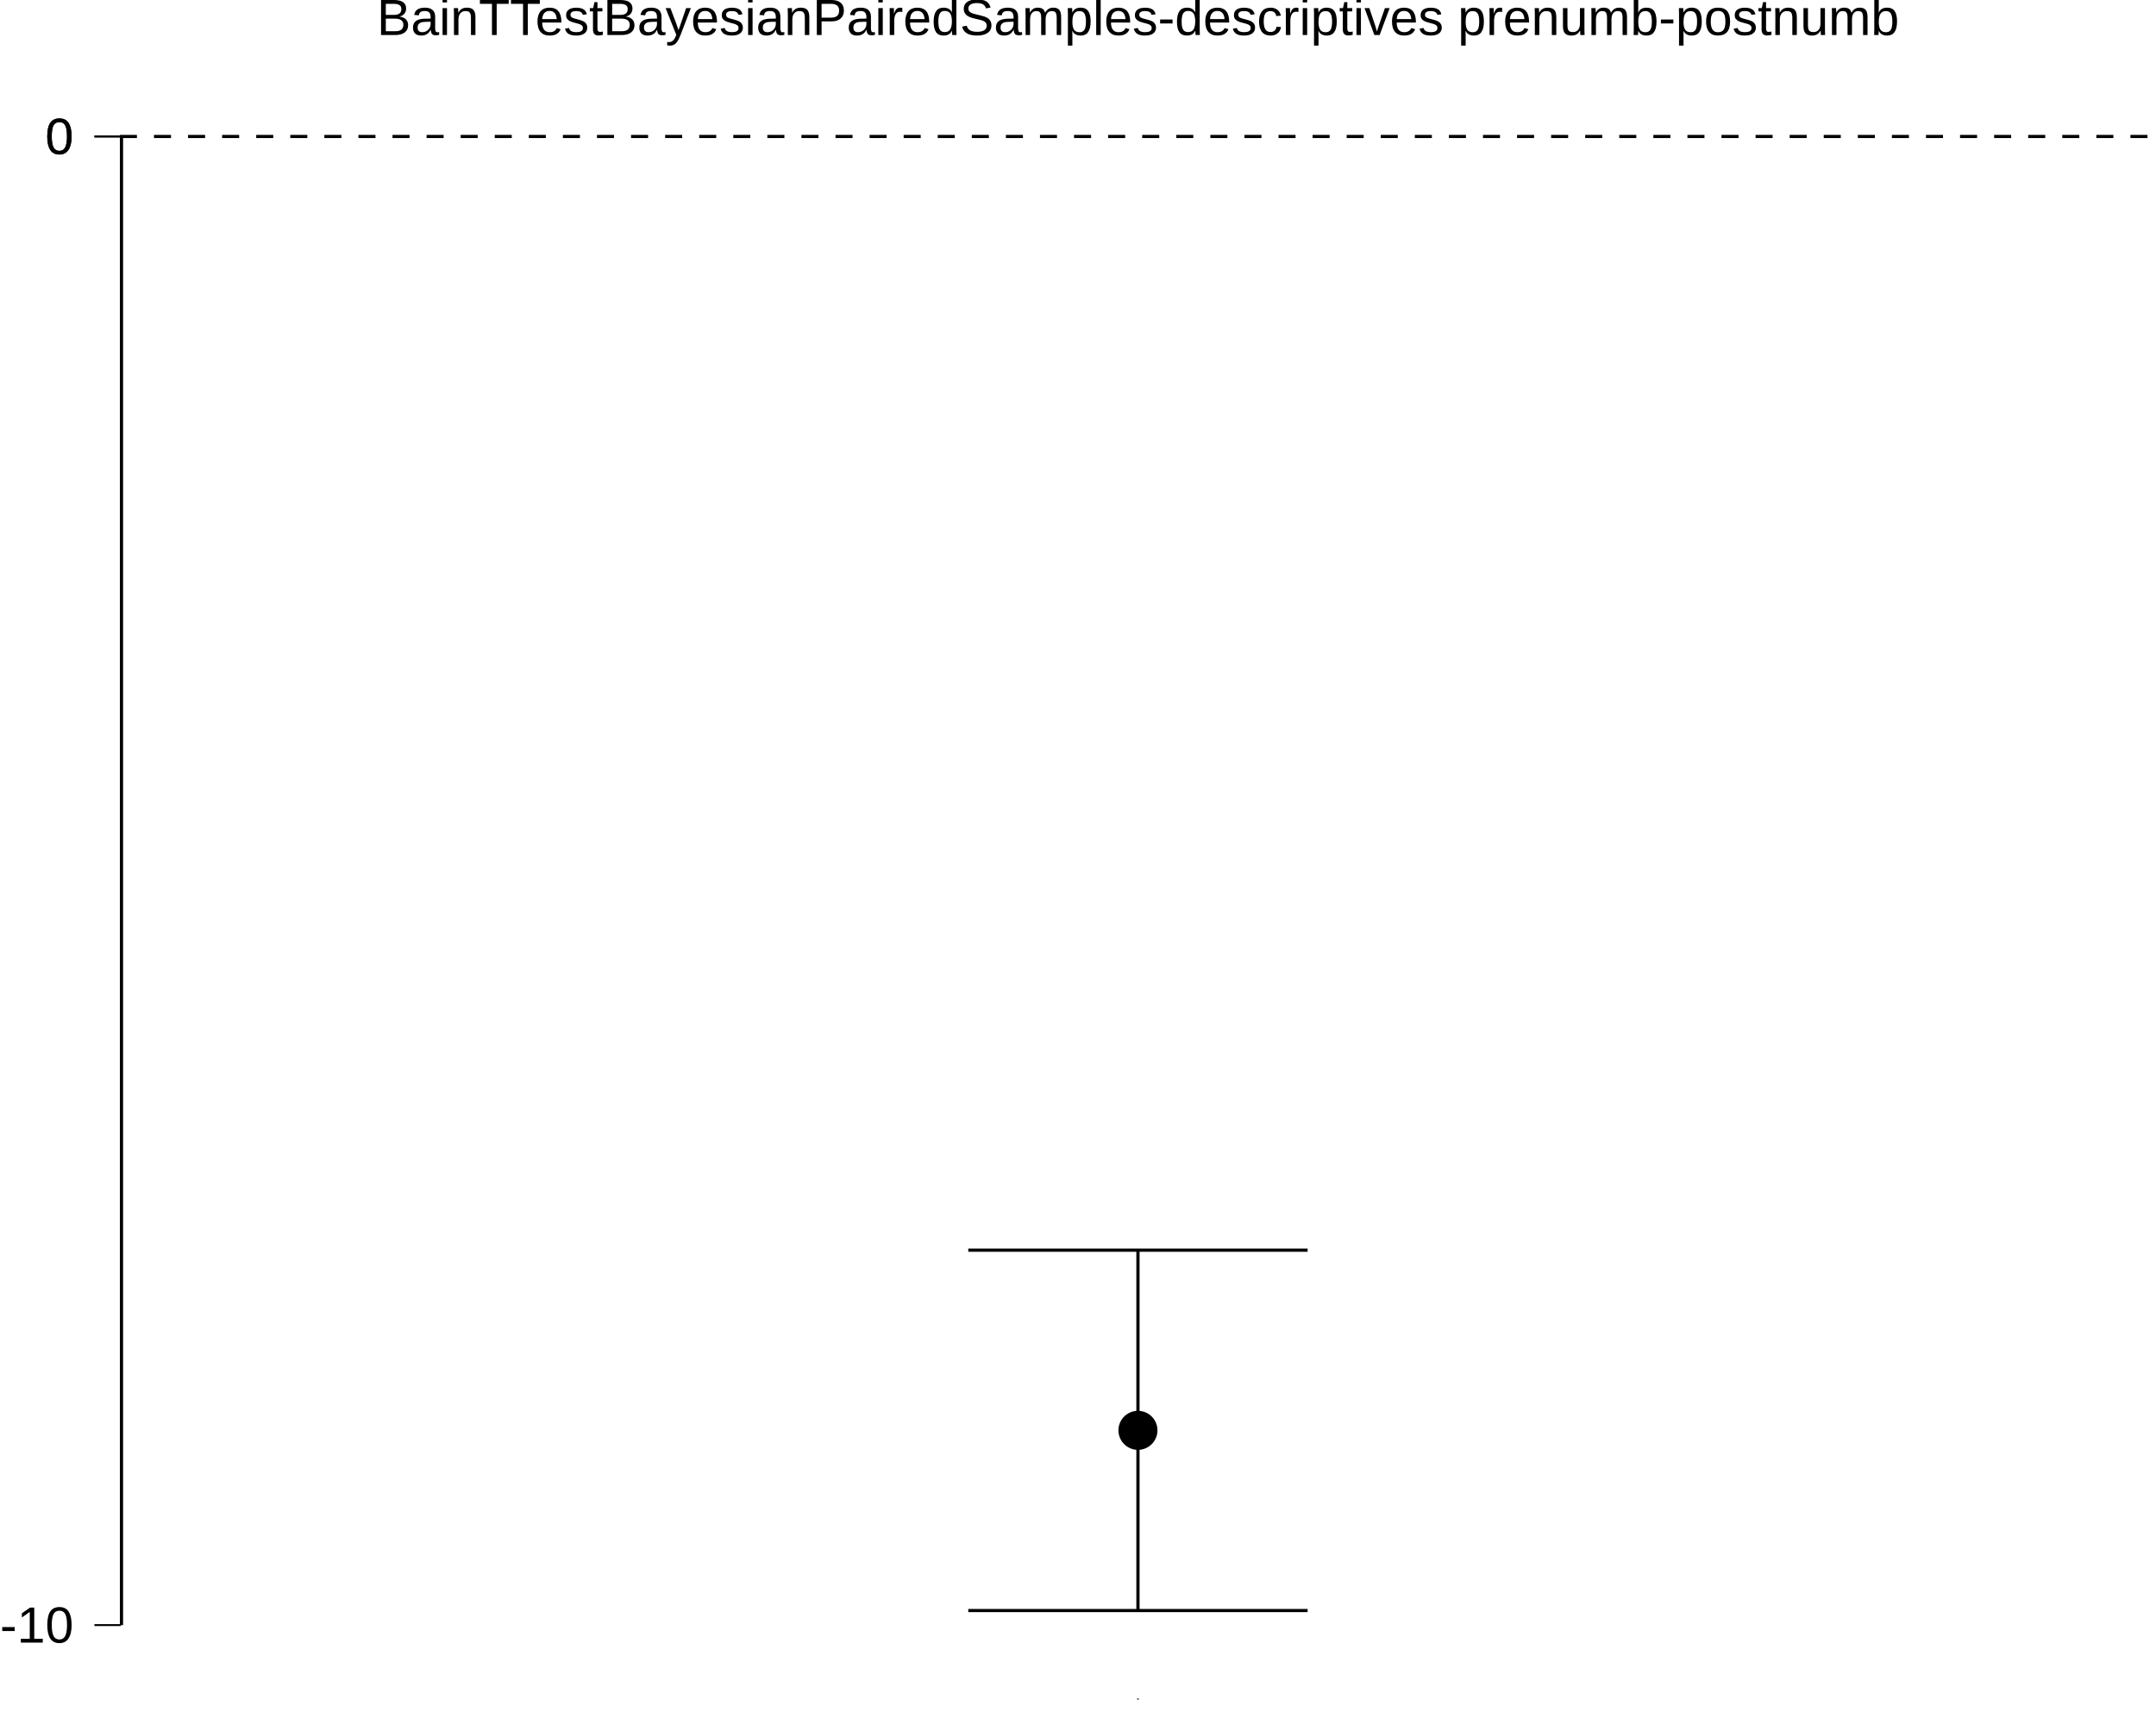
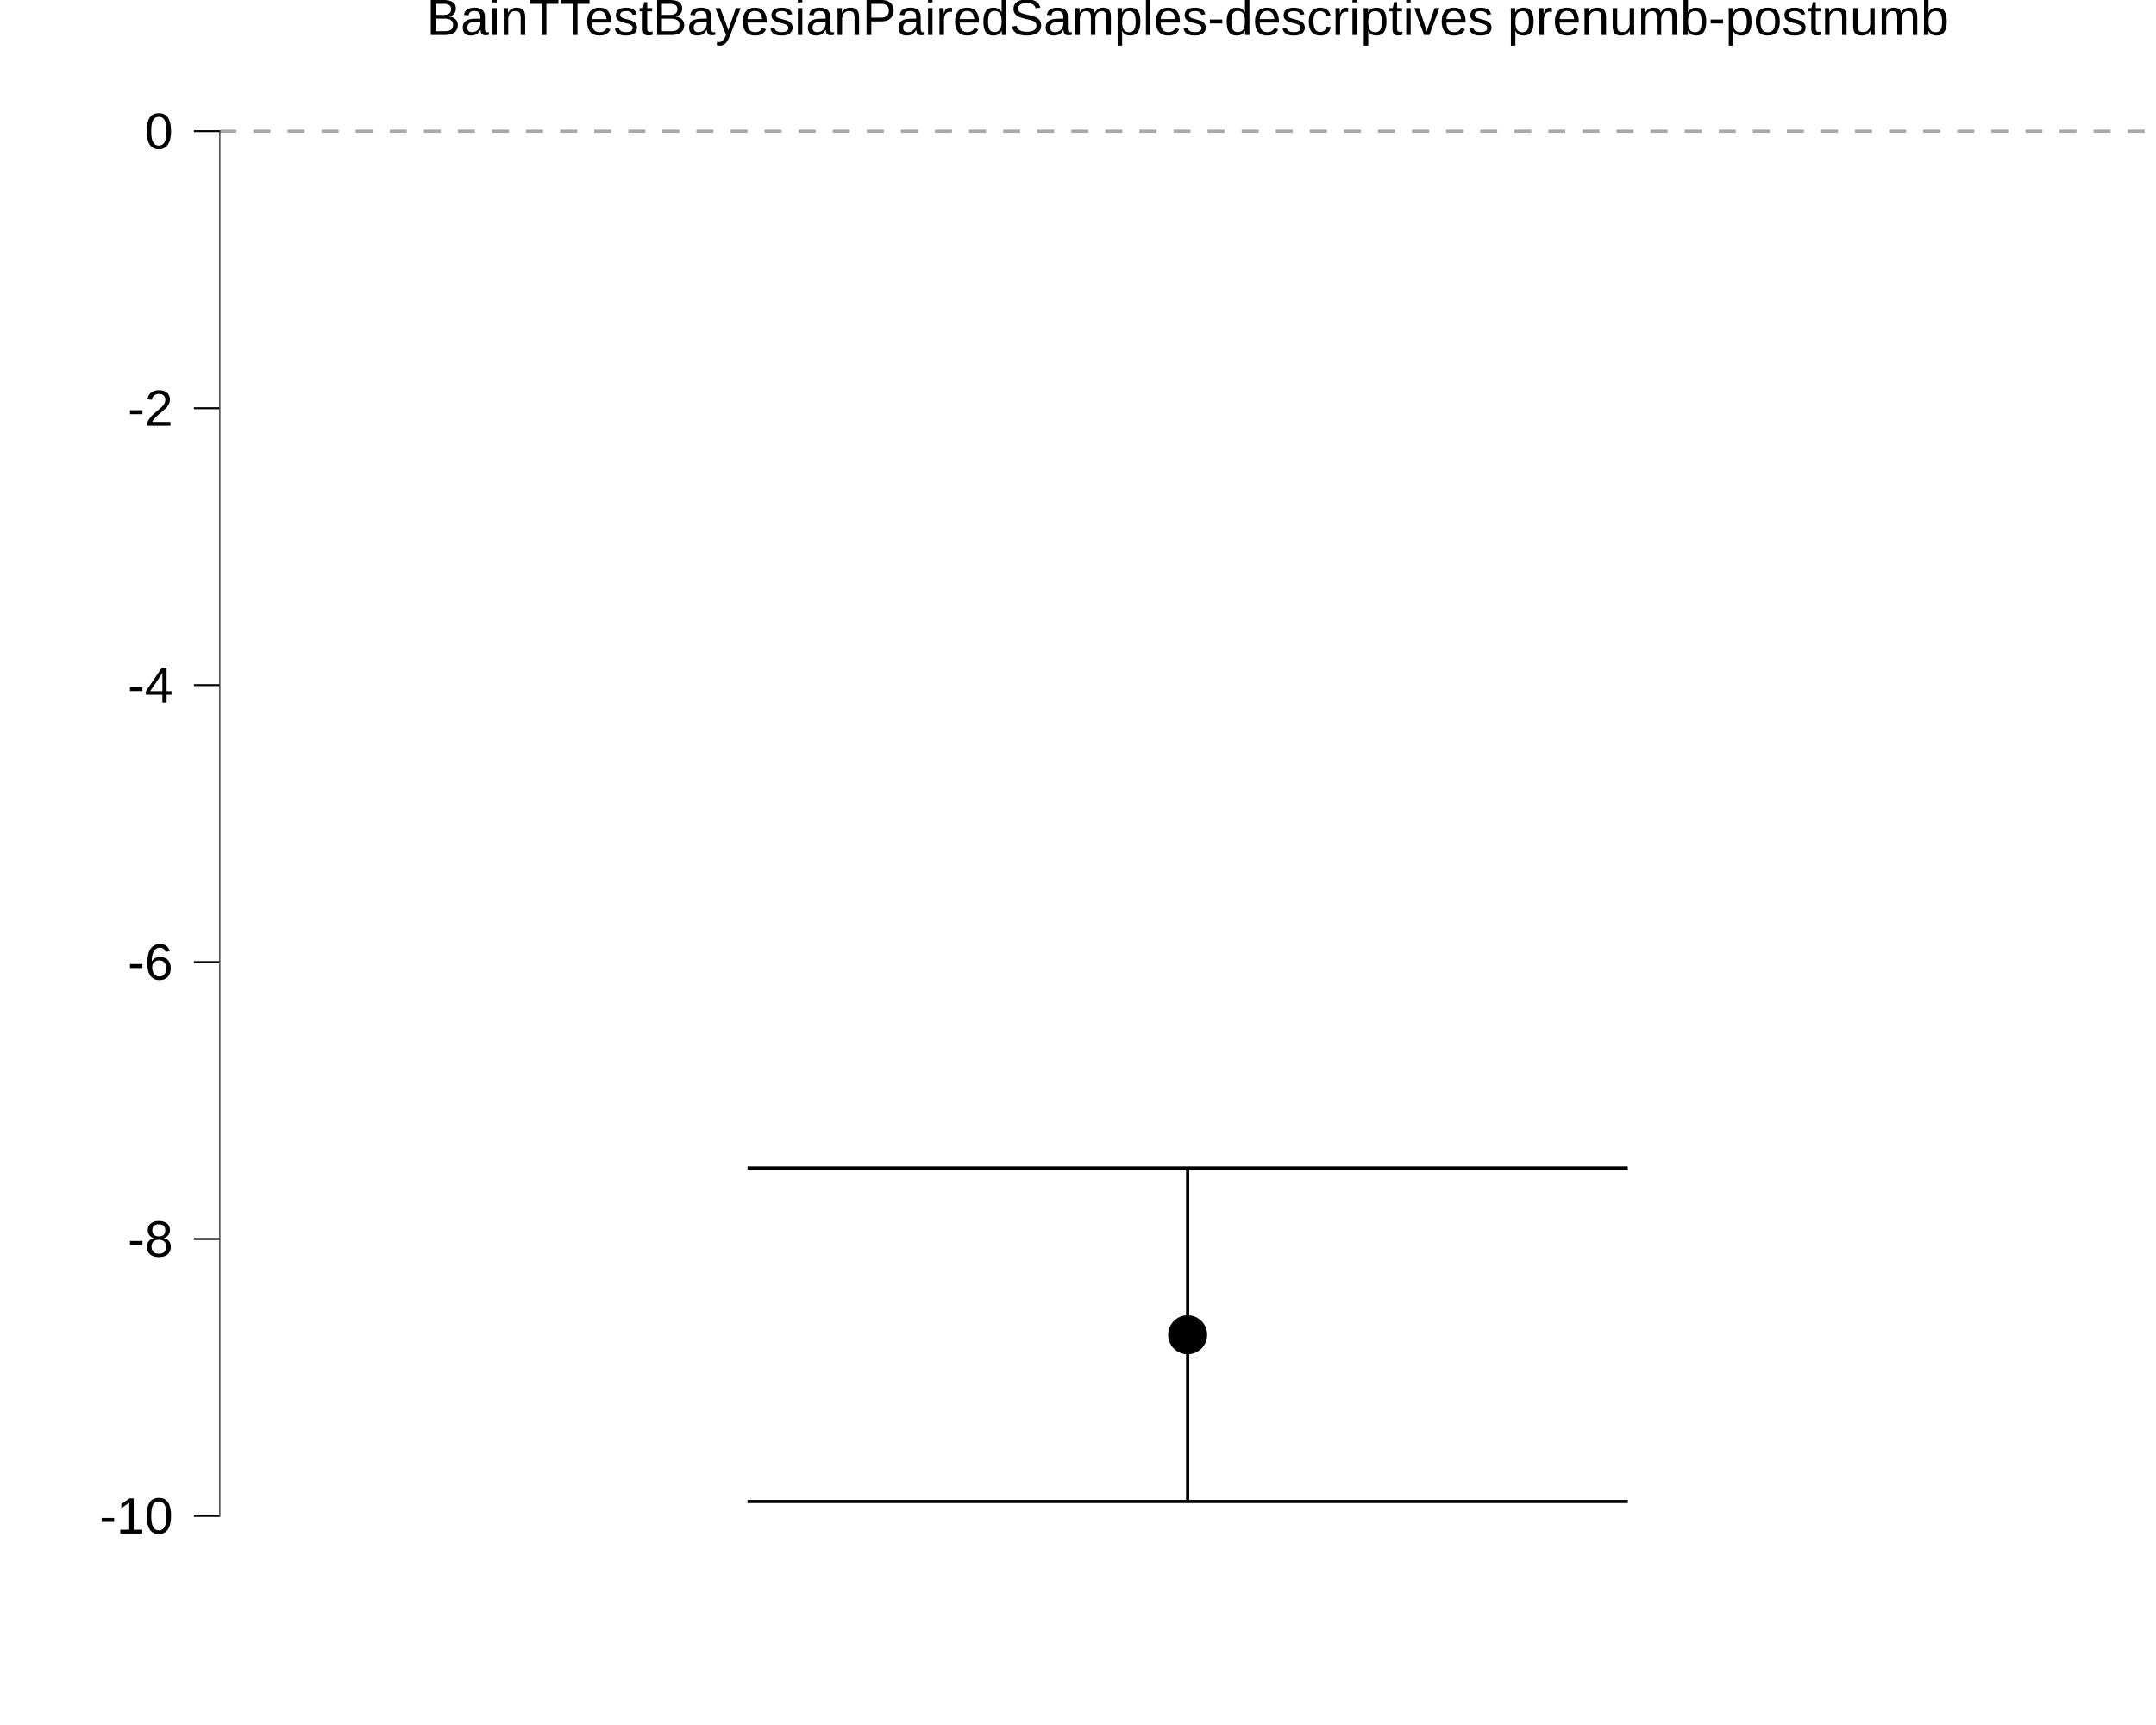
<svg xmlns="http://www.w3.org/2000/svg" viewBox="0 0 720.00 576.00">
  <defs>
    <style type="text/css">
    line, polyline, polygon, path, rect, circle {
      fill: none;
      stroke: #000000;
      stroke-linecap: round;
      stroke-linejoin: round;
      stroke-miterlimit: 10.00;
    }
  </style>
  </defs>
  <rect width="100%" height="100%" style="stroke: none; fill: #FFFFFF;" />
  <rect x="0.00" y="0.00" width="720.00" height="576.00" style="stroke-width: 10.67; stroke: none;" />
  <defs>
-     <clipPath id="cpNDAuMDR8NzIwLjAwfDU2Ny41MHwyMC43MQ==">
-       <rect x="40.04" y="20.71" width="679.96" height="546.78" />
+     <clipPath id="cpNzMuMjV8NzIwLjAwfDUyOS4zMXwyMC43MQ==">
+       <rect x="73.25" y="20.71" width="646.75" height="508.59" />
    </clipPath>
  </defs>
-   <rect x="40.04" y="20.71" width="679.96" height="546.78" style="stroke-width: 10.67; stroke: none;" clip-path="url(#cpNDAuMDR8NzIwLjAwfDU2Ny41MHwyMC43MQ==)" />
-   <polyline points="40.04,294.10 720.00,294.10 " style="stroke-width: 0.00; stroke: none; stroke-linecap: butt;" clip-path="url(#cpNDAuMDR8NzIwLjAwfDU2Ny41MHwyMC43MQ==)" />
-   <polyline points="40.04,542.64 720.00,542.64 " style="stroke-width: 0.00; stroke: none; stroke-linecap: butt;" clip-path="url(#cpNDAuMDR8NzIwLjAwfDU2Ny41MHwyMC43MQ==)" />
-   <polyline points="40.04,45.57 720.00,45.57 " style="stroke-width: 0.00; stroke: none; stroke-linecap: butt;" clip-path="url(#cpNDAuMDR8NzIwLjAwfDU2Ny41MHwyMC43MQ==)" />
-   <polyline points="40.04,45.57 720.00,45.57 " style="stroke-width: 0.00; stroke: none; stroke-linecap: butt;" clip-path="url(#cpNDAuMDR8NzIwLjAwfDU2Ny41MHwyMC43MQ==)" />
-   <polyline points="380.02,567.50 380.02,20.71 " style="stroke-width: 0.00; stroke: none; stroke-linecap: butt;" clip-path="url(#cpNDAuMDR8NzIwLjAwfDU2Ny41MHwyMC43MQ==)" />
-   <polyline points="323.36,417.44 436.68,417.44 " style="stroke-width: 1.07; stroke-linecap: butt;" clip-path="url(#cpNDAuMDR8NzIwLjAwfDU2Ny41MHwyMC43MQ==)" />
-   <polyline points="380.02,417.44 380.02,537.78 " style="stroke-width: 1.07; stroke-linecap: butt;" clip-path="url(#cpNDAuMDR8NzIwLjAwfDU2Ny41MHwyMC43MQ==)" />
-   <polyline points="323.36,537.78 436.68,537.78 " style="stroke-width: 1.07; stroke-linecap: butt;" clip-path="url(#cpNDAuMDR8NzIwLjAwfDU2Ny41MHwyMC43MQ==)" />
-   <circle cx="380.02" cy="477.61" r="4.62pt" style="stroke-width: 0.71; fill: #000000;" clip-path="url(#cpNDAuMDR8NzIwLjAwfDU2Ny41MHwyMC43MQ==)" />
-   <line x1="40.04" y1="45.57" x2="720.00" y2="45.57" style="stroke-width: 1.07; stroke-dasharray: 5.69,5.69; stroke-linecap: butt;" clip-path="url(#cpNDAuMDR8NzIwLjAwfDU2Ny41MHwyMC43MQ==)" />
-   <line x1="40.04" y1="542.64" x2="40.04" y2="45.57" style="stroke-width: 2.13; stroke-linecap: butt;" clip-path="url(#cpNDAuMDR8NzIwLjAwfDU2Ny41MHwyMC43MQ==)" />
-   <line x1="379.70" y1="567.50" x2="380.34" y2="567.50" style="stroke-width: 0.64; stroke-linecap: butt;" clip-path="url(#cpNDAuMDR8NzIwLjAwfDU2Ny41MHwyMC43MQ==)" />
-   <line x1="40.04" y1="542.96" x2="40.04" y2="45.25" style="stroke-width: 0.64; stroke-linecap: butt;" clip-path="url(#cpNDAuMDR8NzIwLjAwfDU2Ny41MHwyMC43MQ==)" />
-   <rect x="40.04" y="20.71" width="679.96" height="546.78" style="stroke-width: 0.00; stroke: none;" clip-path="url(#cpNDAuMDR8NzIwLjAwfDU2Ny41MHwyMC43MQ==)" />
+   <rect x="73.25" y="20.71" width="646.75" height="508.59" style="stroke-width: 10.67; stroke: none;" clip-path="url(#cpNzMuMjV8NzIwLjAwfDUyOS4zMXwyMC43MQ==)" />
+   <polyline points="73.25,459.95 720.00,459.95 " style="stroke-width: 0.00; stroke: none; stroke-linecap: butt;" clip-path="url(#cpNzMuMjV8NzIwLjAwfDUyOS4zMXwyMC43MQ==)" />
+   <polyline points="73.25,367.48 720.00,367.48 " style="stroke-width: 0.00; stroke: none; stroke-linecap: butt;" clip-path="url(#cpNzMuMjV8NzIwLjAwfDUyOS4zMXwyMC43MQ==)" />
+   <polyline points="73.25,275.01 720.00,275.01 " style="stroke-width: 0.00; stroke: none; stroke-linecap: butt;" clip-path="url(#cpNzMuMjV8NzIwLjAwfDUyOS4zMXwyMC43MQ==)" />
+   <polyline points="73.25,182.54 720.00,182.54 " style="stroke-width: 0.00; stroke: none; stroke-linecap: butt;" clip-path="url(#cpNzMuMjV8NzIwLjAwfDUyOS4zMXwyMC43MQ==)" />
+   <polyline points="73.25,90.07 720.00,90.07 " style="stroke-width: 0.00; stroke: none; stroke-linecap: butt;" clip-path="url(#cpNzMuMjV8NzIwLjAwfDUyOS4zMXwyMC43MQ==)" />
+   <polyline points="73.25,506.19 720.00,506.19 " style="stroke-width: 0.00; stroke: none; stroke-linecap: butt;" clip-path="url(#cpNzMuMjV8NzIwLjAwfDUyOS4zMXwyMC43MQ==)" />
+   <polyline points="73.25,413.72 720.00,413.72 " style="stroke-width: 0.00; stroke: none; stroke-linecap: butt;" clip-path="url(#cpNzMuMjV8NzIwLjAwfDUyOS4zMXwyMC43MQ==)" />
+   <polyline points="73.25,321.25 720.00,321.25 " style="stroke-width: 0.00; stroke: none; stroke-linecap: butt;" clip-path="url(#cpNzMuMjV8NzIwLjAwfDUyOS4zMXwyMC43MQ==)" />
+   <polyline points="73.25,228.77 720.00,228.77 " style="stroke-width: 0.00; stroke: none; stroke-linecap: butt;" clip-path="url(#cpNzMuMjV8NzIwLjAwfDUyOS4zMXwyMC43MQ==)" />
+   <polyline points="73.25,136.30 720.00,136.30 " style="stroke-width: 0.00; stroke: none; stroke-linecap: butt;" clip-path="url(#cpNzMuMjV8NzIwLjAwfDUyOS4zMXwyMC43MQ==)" />
+   <polyline points="73.25,43.83 720.00,43.83 " style="stroke-width: 0.00; stroke: none; stroke-linecap: butt;" clip-path="url(#cpNzMuMjV8NzIwLjAwfDUyOS4zMXwyMC43MQ==)" />
+   <polyline points="396.62,529.31 396.62,20.71 " style="stroke-width: 0.00; stroke: none; stroke-linecap: butt;" clip-path="url(#cpNzMuMjV8NzIwLjAwfDUyOS4zMXwyMC43MQ==)" />
+   <line x1="73.25" y1="43.83" x2="720.00" y2="43.83" style="stroke-width: 1.07; stroke: #A9A9A9; stroke-dasharray: 5.69,5.69; stroke-linecap: butt;" clip-path="url(#cpNzMuMjV8NzIwLjAwfDUyOS4zMXwyMC43MQ==)" />
+   <polyline points="249.64,390.01 543.61,390.01 " style="stroke-width: 1.07; stroke-linecap: butt;" clip-path="url(#cpNzMuMjV8NzIwLjAwfDUyOS4zMXwyMC43MQ==)" />
+   <polyline points="396.62,390.01 396.62,501.38 " style="stroke-width: 1.07; stroke-linecap: butt;" clip-path="url(#cpNzMuMjV8NzIwLjAwfDUyOS4zMXwyMC43MQ==)" />
+   <polyline points="249.64,501.38 543.61,501.38 " style="stroke-width: 1.07; stroke-linecap: butt;" clip-path="url(#cpNzMuMjV8NzIwLjAwfDUyOS4zMXwyMC43MQ==)" />
+   <circle cx="396.62" cy="445.70" r="4.62pt" style="stroke-width: 0.71; fill: #000000;" clip-path="url(#cpNzMuMjV8NzIwLjAwfDUyOS4zMXwyMC43MQ==)" />
+   <line x1="73.25" y1="506.51" x2="73.25" y2="43.51" style="stroke-width: 0.64; stroke-linecap: butt;" clip-path="url(#cpNzMuMjV8NzIwLjAwfDUyOS4zMXwyMC43MQ==)" />
+   <rect x="73.25" y="20.71" width="646.75" height="508.59" style="stroke-width: 0.00; stroke: none;" clip-path="url(#cpNzMuMjV8NzIwLjAwfDUyOS4zMXwyMC43MQ==)" />
  <defs>
    <clipPath id="cpMC4wMHw3MjAuMDB8NTc2LjAwfDAuMDA=">
      <rect x="0.00" y="0.00" width="720.00" height="576.00" />
    </clipPath>
  </defs>
-   <polyline points="40.04,567.50 40.04,20.71 " style="stroke-width: 0.00; stroke: none; stroke-linecap: butt;" clip-path="url(#cpMC4wMHw3MjAuMDB8NTc2LjAwfDAuMDA=)" />
+   <polyline points="73.25,529.31 73.25,20.71 " style="stroke-width: 0.00; stroke: none; stroke-linecap: butt;" clip-path="url(#cpMC4wMHw3MjAuMDB8NTc2LjAwfDAuMDA=)" />
  <g clip-path="url(#cpMC4wMHw3MjAuMDB8NTc2LjAwfDAuMDA=)">
-     <text x="0.00" y="548.49" style="font-size: 17.00px; font-family: Liberation Sans;" textLength="24.56px" lengthAdjust="spacingAndGlyphs">-10</text>
+     <text x="33.21" y="512.04" style="font-size: 17.00px; font-family: Liberation Sans;" textLength="24.56px" lengthAdjust="spacingAndGlyphs">-10</text>
  </g>
  <g clip-path="url(#cpMC4wMHw3MjAuMDB8NTc2LjAwfDAuMDA=)">
-     <text x="15.11" y="51.42" style="font-size: 17.00px; font-family: Liberation Sans;" textLength="9.45px" lengthAdjust="spacingAndGlyphs">0</text>
+     <text x="42.66" y="419.57" style="font-size: 17.00px; font-family: Liberation Sans;" textLength="15.11px" lengthAdjust="spacingAndGlyphs">-8</text>
  </g>
  <g clip-path="url(#cpMC4wMHw3MjAuMDB8NTc2LjAwfDAuMDA=)">
-     <text x="15.11" y="51.42" style="font-size: 17.00px; font-family: Liberation Sans;" textLength="9.45px" lengthAdjust="spacingAndGlyphs">0</text>
+     <text x="42.66" y="327.10" style="font-size: 17.00px; font-family: Liberation Sans;" textLength="15.11px" lengthAdjust="spacingAndGlyphs">-6</text>
  </g>
-   <polyline points="31.54,542.64 40.04,542.64 " style="stroke-width: 0.64; stroke-linecap: butt;" clip-path="url(#cpMC4wMHw3MjAuMDB8NTc2LjAwfDAuMDA=)" />
-   <polyline points="31.54,45.57 40.04,45.57 " style="stroke-width: 0.64; stroke-linecap: butt;" clip-path="url(#cpMC4wMHw3MjAuMDB8NTc2LjAwfDAuMDA=)" />
-   <polyline points="31.54,45.57 40.04,45.57 " style="stroke-width: 0.64; stroke-linecap: butt;" clip-path="url(#cpMC4wMHw3MjAuMDB8NTc2LjAwfDAuMDA=)" />
-   <polyline points="40.04,567.50 720.00,567.50 " style="stroke-width: 0.00; stroke: none; stroke-linecap: butt;" clip-path="url(#cpMC4wMHw3MjAuMDB8NTc2LjAwfDAuMDA=)" />
  <g clip-path="url(#cpMC4wMHw3MjAuMDB8NTc2LjAwfDAuMDA=)">
-     <text x="125.86" y="11.70" style="font-size: 17.00px; font-family: Liberation Sans;" textLength="508.31px" lengthAdjust="spacingAndGlyphs">BainTTestBayesianPairedSamples-descriptives prenumb-postnumb</text>
+     <text x="42.66" y="234.63" style="font-size: 17.00px; font-family: Liberation Sans;" textLength="15.11px" lengthAdjust="spacingAndGlyphs">-4</text>
+   </g>
+   <g clip-path="url(#cpMC4wMHw3MjAuMDB8NTc2LjAwfDAuMDA=)">
+     <text x="42.66" y="142.15" style="font-size: 17.00px; font-family: Liberation Sans;" textLength="15.11px" lengthAdjust="spacingAndGlyphs">-2</text>
+   </g>
+   <g clip-path="url(#cpMC4wMHw3MjAuMDB8NTc2LjAwfDAuMDA=)">
+     <text x="48.32" y="49.68" style="font-size: 17.00px; font-family: Liberation Sans;" textLength="9.45px" lengthAdjust="spacingAndGlyphs">0</text>
+   </g>
+   <polyline points="64.75,506.19 73.25,506.19 " style="stroke-width: 0.64; stroke-linecap: butt;" clip-path="url(#cpMC4wMHw3MjAuMDB8NTc2LjAwfDAuMDA=)" />
+   <polyline points="64.75,413.72 73.25,413.72 " style="stroke-width: 0.64; stroke-linecap: butt;" clip-path="url(#cpMC4wMHw3MjAuMDB8NTc2LjAwfDAuMDA=)" />
+   <polyline points="64.75,321.25 73.25,321.25 " style="stroke-width: 0.64; stroke-linecap: butt;" clip-path="url(#cpMC4wMHw3MjAuMDB8NTc2LjAwfDAuMDA=)" />
+   <polyline points="64.75,228.77 73.25,228.77 " style="stroke-width: 0.64; stroke-linecap: butt;" clip-path="url(#cpMC4wMHw3MjAuMDB8NTc2LjAwfDAuMDA=)" />
+   <polyline points="64.75,136.30 73.25,136.30 " style="stroke-width: 0.64; stroke-linecap: butt;" clip-path="url(#cpMC4wMHw3MjAuMDB8NTc2LjAwfDAuMDA=)" />
+   <polyline points="64.75,43.83 73.25,43.83 " style="stroke-width: 0.64; stroke-linecap: butt;" clip-path="url(#cpMC4wMHw3MjAuMDB8NTc2LjAwfDAuMDA=)" />
+   <polyline points="73.25,529.31 720.00,529.31 " style="stroke-width: 0.00; stroke: none; stroke-linecap: butt;" clip-path="url(#cpMC4wMHw3MjAuMDB8NTc2LjAwfDAuMDA=)" />
+   <g clip-path="url(#cpMC4wMHw3MjAuMDB8NTc2LjAwfDAuMDA=)">
+     <text x="142.47" y="11.70" style="font-size: 17.00px; font-family: Liberation Sans;" textLength="508.31px" lengthAdjust="spacingAndGlyphs">BainTTestBayesianPairedSamples-descriptives prenumb-postnumb</text>
  </g>
</svg>
